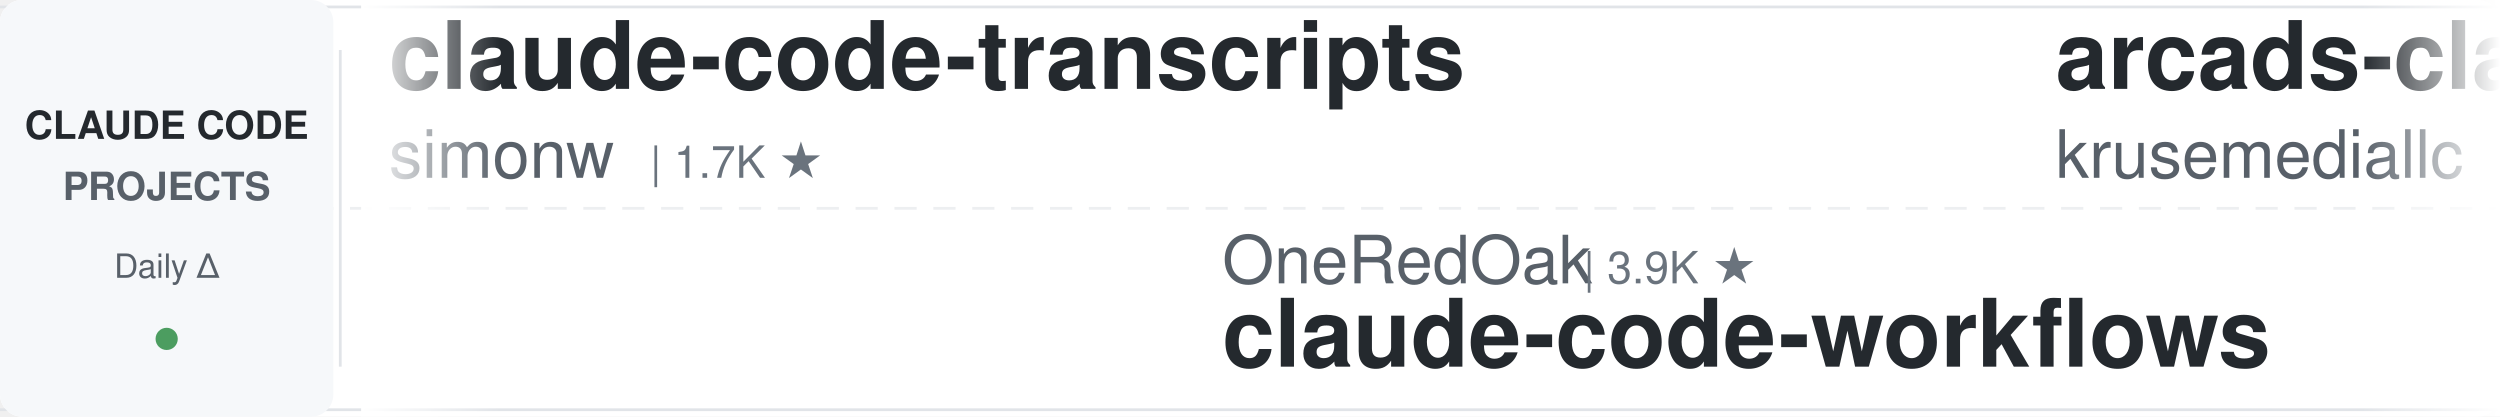
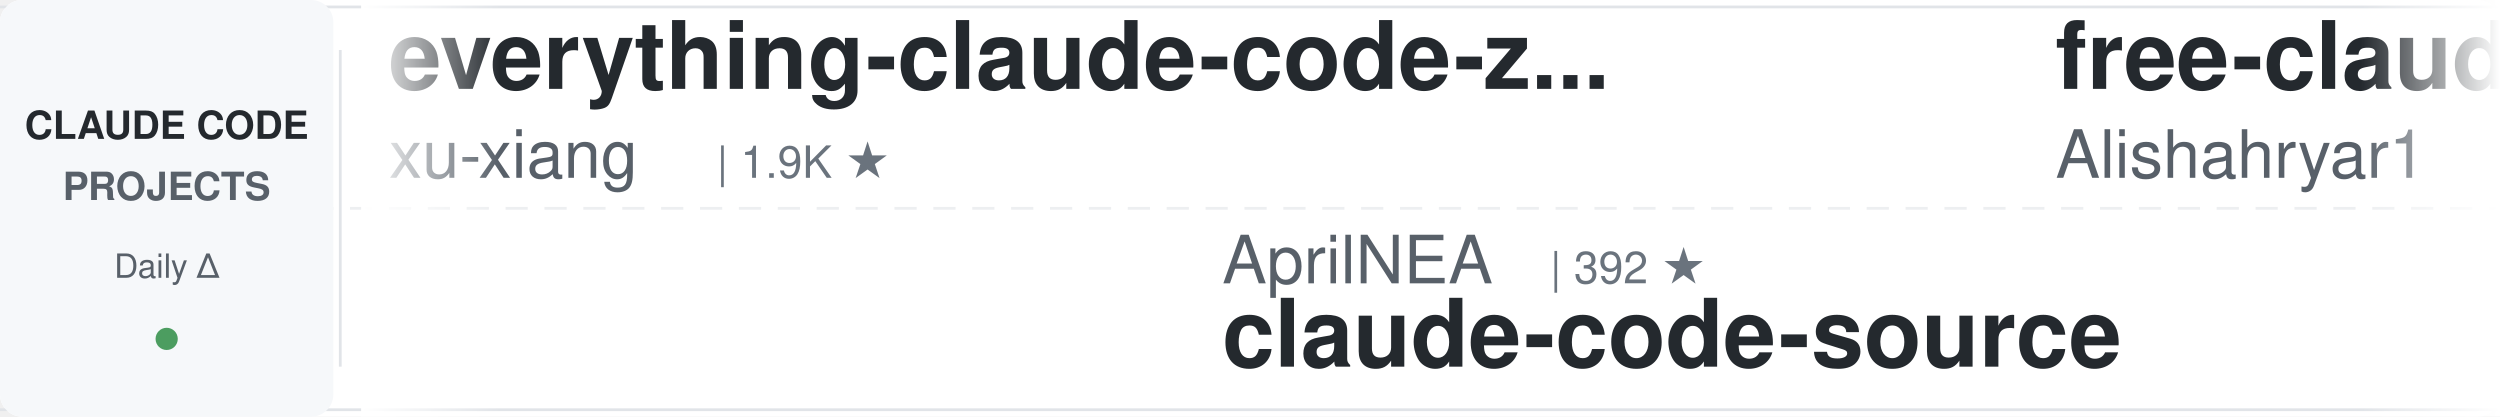
<svg xmlns="http://www.w3.org/2000/svg" width="900" height="150">
  <defs>
    <linearGradient id="leftFade" x1="0%" y1="0%" x2="100%" y2="0%">
      <stop offset="0%" style="stop-color:#ffffff;stop-opacity:1" />
      <stop offset="100%" style="stop-color:#ffffff;stop-opacity:0" />
    </linearGradient>
    <linearGradient id="rightFade" x1="0%" y1="0%" x2="100%" y2="0%">
      <stop offset="0%" style="stop-color:#ffffff;stop-opacity:0" />
      <stop offset="100%" style="stop-color:#ffffff;stop-opacity:1" />
    </linearGradient>
  </defs>
  <rect width="900" height="150" fill="#ffffff" rx="8" />
  <rect x="0" y="2" width="900" height="1" fill="#e1e4e8" />
  <rect x="0" y="147" width="900" height="1" fill="#e1e4e8" />
  <line x1="0" y1="75" x2="900" y2="75" stroke="#e1e4e8" stroke-width="1" stroke-dasharray="8 6" opacity="0.6" />
  <rect x="0" y="0" width="120" height="150" fill="#f6f8fa" rx="8" />
  <text x="60" y="50" font-family="-apple-system, BlinkMacSystemFont, 'Segoe UI', Helvetica, Arial, sans-serif" font-size="14" font-weight="600" fill="#24292e" text-anchor="middle">CLAUDE CODE</text>
  <text x="60" y="72" font-family="-apple-system, BlinkMacSystemFont, 'Segoe UI', Helvetica, Arial, sans-serif" font-size="14" font-weight="600" fill="#586069" text-anchor="middle">PROJECTS</text>
  <text x="60" y="100" font-family="-apple-system, BlinkMacSystemFont, 'Segoe UI', Helvetica, Arial, sans-serif" font-size="12" font-weight="500" fill="#586069" text-anchor="middle">Daily Δ</text>
  <circle cx="60" cy="122" r="4" fill="#22863a" opacity="0.8" />
  <rect x="122" y="18" width="1" height="114" fill="#e1e4e8" />
  <clipPath id="tickerClip">
    <rect x="130" y="0" width="770" height="150" />
  </clipPath>
  <g clip-path="url(#tickerClip)">
    <g id="tickerItems">
      <animateTransform attributeName="transform" attributeType="XML" type="translate" from="0 0" to="-3000 0" dur="54s" repeatCount="indefinite" />
      <g transform="translate(0, 0)">
-         <text x="140" y="32" font-family="-apple-system, BlinkMacSystemFont, 'Segoe UI', Helvetica, Arial, sans-serif" font-size="34" font-weight="600" fill="#24292e">claude-code-transcripts</text>
-         <text x="140" y="64" font-family="-apple-system, BlinkMacSystemFont, 'Segoe UI', Helvetica, Arial, sans-serif" font-size="24" font-weight="400" fill="#586069">simonw</text>
-         <text x="234" y="64" font-family="-apple-system, BlinkMacSystemFont, 'Segoe UI', Helvetica, Arial, sans-serif" font-size="16" font-weight="500" fill="#6a737d">| 1.7K ★</text>
+         <text x="140" y="32" font-family="-apple-system, BlinkMacSystemFont, 'Segoe UI', Helvetica, Arial, sans-serif" font-size="34" font-weight="600" fill="#24292e">everything-claude-code-z...</text>
+         <text x="140" y="64" font-family="-apple-system, BlinkMacSystemFont, 'Segoe UI', Helvetica, Arial, sans-serif" font-size="24" font-weight="400" fill="#586069">xu-xiang</text>
+         <text x="258" y="64" font-family="-apple-system, BlinkMacSystemFont, 'Segoe UI', Helvetica, Arial, sans-serif" font-size="16" font-weight="500" fill="#6a737d">| 1.9K ★</text>
      </g>
      <g transform="translate(300, 0)">
-         <text x="140" y="102" font-family="-apple-system, BlinkMacSystemFont, 'Segoe UI', Helvetica, Arial, sans-serif" font-size="24" font-weight="400" fill="#586069">OneRedOak</text>
-         <text x="270" y="102" font-family="-apple-system, BlinkMacSystemFont, 'Segoe UI', Helvetica, Arial, sans-serif" font-size="16" font-weight="500" fill="#6a737d">| 3.9K ★</text>
-         <text x="140" y="132" font-family="-apple-system, BlinkMacSystemFont, 'Segoe UI', Helvetica, Arial, sans-serif" font-size="34" font-weight="600" fill="#24292e">claude-code-workflows</text>
+         <text x="140" y="102" font-family="-apple-system, BlinkMacSystemFont, 'Segoe UI', Helvetica, Arial, sans-serif" font-size="24" font-weight="400" fill="#586069">AprilNEA</text>
+         <text x="258" y="102" font-family="-apple-system, BlinkMacSystemFont, 'Segoe UI', Helvetica, Arial, sans-serif" font-size="16" font-weight="500" fill="#6a737d">| 392 ★</text>
+         <text x="140" y="132" font-family="-apple-system, BlinkMacSystemFont, 'Segoe UI', Helvetica, Arial, sans-serif" font-size="34" font-weight="600" fill="#24292e">claude-code-source</text>
      </g>
      <g transform="translate(600, 0)">
-         <text x="140" y="32" font-family="-apple-system, BlinkMacSystemFont, 'Segoe UI', Helvetica, Arial, sans-serif" font-size="34" font-weight="600" fill="#24292e">arcads-claude-code</text>
-         <text x="140" y="64" font-family="-apple-system, BlinkMacSystemFont, 'Segoe UI', Helvetica, Arial, sans-serif" font-size="24" font-weight="400" fill="#586069">krusemediallc</text>
-         <text x="318" y="64" font-family="-apple-system, BlinkMacSystemFont, 'Segoe UI', Helvetica, Arial, sans-serif" font-size="16" font-weight="500" fill="#6a737d">| 1.5K ★</text>
+         <text x="140" y="32" font-family="-apple-system, BlinkMacSystemFont, 'Segoe UI', Helvetica, Arial, sans-serif" font-size="34" font-weight="600" fill="#24292e">free-claude-code</text>
+         <text x="140" y="64" font-family="-apple-system, BlinkMacSystemFont, 'Segoe UI', Helvetica, Arial, sans-serif" font-size="24" font-weight="400" fill="#586069">Alishahryar1</text>
+         <text x="306" y="64" font-family="-apple-system, BlinkMacSystemFont, 'Segoe UI', Helvetica, Arial, sans-serif" font-size="16" font-weight="500" fill="#6a737d">| 53.0K ★</text>
      </g>
      <g transform="translate(900, 0)">
-         <text x="140" y="102" font-family="-apple-system, BlinkMacSystemFont, 'Segoe UI', Helvetica, Arial, sans-serif" font-size="24" font-weight="400" fill="#586069">Windy3f3f3f3f</text>
-         <text x="318" y="102" font-family="-apple-system, BlinkMacSystemFont, 'Segoe UI', Helvetica, Arial, sans-serif" font-size="16" font-weight="500" fill="#6a737d">| 2.6K ★</text>
-         <text x="140" y="132" font-family="-apple-system, BlinkMacSystemFont, 'Segoe UI', Helvetica, Arial, sans-serif" font-size="34" font-weight="600" fill="#24292e">claude-code-from-scratch</text>
+         <text x="140" y="102" font-family="-apple-system, BlinkMacSystemFont, 'Segoe UI', Helvetica, Arial, sans-serif" font-size="24" font-weight="400" fill="#586069">alejandrobalderas</text>
+         <text x="366" y="102" font-family="-apple-system, BlinkMacSystemFont, 'Segoe UI', Helvetica, Arial, sans-serif" font-size="16" font-weight="500" fill="#6a737d">| 2.8K ★</text>
+         <text x="140" y="132" font-family="-apple-system, BlinkMacSystemFont, 'Segoe UI', Helvetica, Arial, sans-serif" font-size="34" font-weight="600" fill="#24292e">claude-code-from-source</text>
      </g>
      <g transform="translate(1200, 0)">
-         <text x="140" y="32" font-family="-apple-system, BlinkMacSystemFont, 'Segoe UI', Helvetica, Arial, sans-serif" font-size="34" font-weight="600" fill="#24292e">awesome-claude-code-plug...</text>
-         <text x="140" y="64" font-family="-apple-system, BlinkMacSystemFont, 'Segoe UI', Helvetica, Arial, sans-serif" font-size="24" font-weight="400" fill="#586069">ccplugins</text>
-         <text x="270" y="64" font-family="-apple-system, BlinkMacSystemFont, 'Segoe UI', Helvetica, Arial, sans-serif" font-size="16" font-weight="500" fill="#6a737d">| 931 ★</text>
+         <text x="140" y="32" font-family="-apple-system, BlinkMacSystemFont, 'Segoe UI', Helvetica, Arial, sans-serif" font-size="34" font-weight="600" fill="#24292e">everything-claude-code</text>
+         <text x="140" y="64" font-family="-apple-system, BlinkMacSystemFont, 'Segoe UI', Helvetica, Arial, sans-serif" font-size="24" font-weight="400" fill="#586069">WorldFlowAI</text>
+         <text x="294" y="64" font-family="-apple-system, BlinkMacSystemFont, 'Segoe UI', Helvetica, Arial, sans-serif" font-size="16" font-weight="500" fill="#6a737d">| 2.0K ★</text>
      </g>
      <g transform="translate(1500, 0)">
-         <text x="140" y="102" font-family="-apple-system, BlinkMacSystemFont, 'Segoe UI', Helvetica, Arial, sans-serif" font-size="24" font-weight="400" fill="#586069">daymade</text>
-         <text x="246" y="102" font-family="-apple-system, BlinkMacSystemFont, 'Segoe UI', Helvetica, Arial, sans-serif" font-size="16" font-weight="500" fill="#6a737d">| 1.4K ★</text>
-         <text x="140" y="132" font-family="-apple-system, BlinkMacSystemFont, 'Segoe UI', Helvetica, Arial, sans-serif" font-size="34" font-weight="600" fill="#24292e">claude-code-skills</text>
+         <text x="140" y="102" font-family="-apple-system, BlinkMacSystemFont, 'Segoe UI', Helvetica, Arial, sans-serif" font-size="24" font-weight="400" fill="#586069">SeemSeam</text>
+         <text x="258" y="102" font-family="-apple-system, BlinkMacSystemFont, 'Segoe UI', Helvetica, Arial, sans-serif" font-size="16" font-weight="500" fill="#6a737d">| 3.5K ★</text>
+         <text x="140" y="132" font-family="-apple-system, BlinkMacSystemFont, 'Segoe UI', Helvetica, Arial, sans-serif" font-size="34" font-weight="600" fill="#24292e">claude_codex_bridge</text>
      </g>
      <g transform="translate(1800, 0)">
-         <text x="140" y="32" font-family="-apple-system, BlinkMacSystemFont, 'Segoe UI', Helvetica, Arial, sans-serif" font-size="34" font-weight="600" fill="#24292e">ECC</text>
-         <text x="140" y="64" font-family="-apple-system, BlinkMacSystemFont, 'Segoe UI', Helvetica, Arial, sans-serif" font-size="24" font-weight="400" fill="#586069">affaan-m</text>
-         <text x="258" y="64" font-family="-apple-system, BlinkMacSystemFont, 'Segoe UI', Helvetica, Arial, sans-serif" font-size="16" font-weight="500" fill="#6a737d">| 247.1K ★</text>
+         <text x="140" y="32" font-family="-apple-system, BlinkMacSystemFont, 'Segoe UI', Helvetica, Arial, sans-serif" font-size="34" font-weight="600" fill="#24292e">claude-code-proxy</text>
+         <text x="140" y="64" font-family="-apple-system, BlinkMacSystemFont, 'Segoe UI', Helvetica, Arial, sans-serif" font-size="24" font-weight="400" fill="#586069">fuergaosi233</text>
+         <text x="306" y="64" font-family="-apple-system, BlinkMacSystemFont, 'Segoe UI', Helvetica, Arial, sans-serif" font-size="16" font-weight="500" fill="#6a737d">| 2.8K ★</text>
      </g>
      <g transform="translate(2100, 0)">
-         <text x="140" y="102" font-family="-apple-system, BlinkMacSystemFont, 'Segoe UI', Helvetica, Arial, sans-serif" font-size="24" font-weight="400" fill="#586069">lorryjovens-hub</text>
-         <text x="342" y="102" font-family="-apple-system, BlinkMacSystemFont, 'Segoe UI', Helvetica, Arial, sans-serif" font-size="16" font-weight="500" fill="#6a737d">| 1.7K ★</text>
-         <text x="140" y="132" font-family="-apple-system, BlinkMacSystemFont, 'Segoe UI', Helvetica, Arial, sans-serif" font-size="34" font-weight="600" fill="#24292e">claude-code-rust</text>
+         <text x="140" y="102" font-family="-apple-system, BlinkMacSystemFont, 'Segoe UI', Helvetica, Arial, sans-serif" font-size="24" font-weight="400" fill="#586069">multica-ai</text>
+         <text x="282" y="102" font-family="-apple-system, BlinkMacSystemFont, 'Segoe UI', Helvetica, Arial, sans-serif" font-size="16" font-weight="500" fill="#6a737d">| 209.9K ★</text>
+         <text x="140" y="132" font-family="-apple-system, BlinkMacSystemFont, 'Segoe UI', Helvetica, Arial, sans-serif" font-size="34" font-weight="600" fill="#24292e">andrej-karpathy-skills</text>
      </g>
      <g transform="translate(2400, 0)">
-         <text x="140" y="32" font-family="-apple-system, BlinkMacSystemFont, 'Segoe UI', Helvetica, Arial, sans-serif" font-size="34" font-weight="600" fill="#24292e">claude-code-prompts</text>
-         <text x="140" y="64" font-family="-apple-system, BlinkMacSystemFont, 'Segoe UI', Helvetica, Arial, sans-serif" font-size="24" font-weight="400" fill="#586069">repowise-dev</text>
-         <text x="306" y="64" font-family="-apple-system, BlinkMacSystemFont, 'Segoe UI', Helvetica, Arial, sans-serif" font-size="16" font-weight="500" fill="#6a737d">| 1.2K ★</text>
+         <text x="140" y="32" font-family="-apple-system, BlinkMacSystemFont, 'Segoe UI', Helvetica, Arial, sans-serif" font-size="34" font-weight="600" fill="#24292e">system_prompts_leaks</text>
+         <text x="140" y="64" font-family="-apple-system, BlinkMacSystemFont, 'Segoe UI', Helvetica, Arial, sans-serif" font-size="24" font-weight="400" fill="#586069">asgeirtj</text>
+         <text x="258" y="64" font-family="-apple-system, BlinkMacSystemFont, 'Segoe UI', Helvetica, Arial, sans-serif" font-size="16" font-weight="500" fill="#6a737d">| 64.1K ★</text>
      </g>
      <g transform="translate(2700, 0)">
-         <text x="140" y="102" font-family="-apple-system, BlinkMacSystemFont, 'Segoe UI', Helvetica, Arial, sans-serif" font-size="24" font-weight="400" fill="#586069">1rgs</text>
-         <text x="210" y="102" font-family="-apple-system, BlinkMacSystemFont, 'Segoe UI', Helvetica, Arial, sans-serif" font-size="16" font-weight="500" fill="#6a737d">| 3.7K ★</text>
-         <text x="140" y="132" font-family="-apple-system, BlinkMacSystemFont, 'Segoe UI', Helvetica, Arial, sans-serif" font-size="34" font-weight="600" fill="#24292e">claude-code-proxy</text>
+         <text x="140" y="102" font-family="-apple-system, BlinkMacSystemFont, 'Segoe UI', Helvetica, Arial, sans-serif" font-size="24" font-weight="400" fill="#586069">frankbria</text>
+         <text x="270" y="102" font-family="-apple-system, BlinkMacSystemFont, 'Segoe UI', Helvetica, Arial, sans-serif" font-size="16" font-weight="500" fill="#6a737d">| 9.6K ★</text>
+         <text x="140" y="132" font-family="-apple-system, BlinkMacSystemFont, 'Segoe UI', Helvetica, Arial, sans-serif" font-size="34" font-weight="600" fill="#24292e">ralph-claude-code</text>
      </g>
      <g transform="translate(3000, 0)">
-         <text x="140" y="32" font-family="-apple-system, BlinkMacSystemFont, 'Segoe UI', Helvetica, Arial, sans-serif" font-size="34" font-weight="600" fill="#24292e">claude-code-transcripts</text>
-         <text x="140" y="64" font-family="-apple-system, BlinkMacSystemFont, 'Segoe UI', Helvetica, Arial, sans-serif" font-size="24" font-weight="400" fill="#586069">simonw</text>
-         <text x="234" y="64" font-family="-apple-system, BlinkMacSystemFont, 'Segoe UI', Helvetica, Arial, sans-serif" font-size="16" font-weight="500" fill="#6a737d">| 1.7K ★</text>
+         <text x="140" y="32" font-family="-apple-system, BlinkMacSystemFont, 'Segoe UI', Helvetica, Arial, sans-serif" font-size="34" font-weight="600" fill="#24292e">everything-claude-code-z...</text>
+         <text x="140" y="64" font-family="-apple-system, BlinkMacSystemFont, 'Segoe UI', Helvetica, Arial, sans-serif" font-size="24" font-weight="400" fill="#586069">xu-xiang</text>
+         <text x="258" y="64" font-family="-apple-system, BlinkMacSystemFont, 'Segoe UI', Helvetica, Arial, sans-serif" font-size="16" font-weight="500" fill="#6a737d">| 1.9K ★</text>
      </g>
      <g transform="translate(3300, 0)">
-         <text x="140" y="102" font-family="-apple-system, BlinkMacSystemFont, 'Segoe UI', Helvetica, Arial, sans-serif" font-size="24" font-weight="400" fill="#586069">OneRedOak</text>
-         <text x="270" y="102" font-family="-apple-system, BlinkMacSystemFont, 'Segoe UI', Helvetica, Arial, sans-serif" font-size="16" font-weight="500" fill="#6a737d">| 3.9K ★</text>
-         <text x="140" y="132" font-family="-apple-system, BlinkMacSystemFont, 'Segoe UI', Helvetica, Arial, sans-serif" font-size="34" font-weight="600" fill="#24292e">claude-code-workflows</text>
+         <text x="140" y="102" font-family="-apple-system, BlinkMacSystemFont, 'Segoe UI', Helvetica, Arial, sans-serif" font-size="24" font-weight="400" fill="#586069">AprilNEA</text>
+         <text x="258" y="102" font-family="-apple-system, BlinkMacSystemFont, 'Segoe UI', Helvetica, Arial, sans-serif" font-size="16" font-weight="500" fill="#6a737d">| 392 ★</text>
+         <text x="140" y="132" font-family="-apple-system, BlinkMacSystemFont, 'Segoe UI', Helvetica, Arial, sans-serif" font-size="34" font-weight="600" fill="#24292e">claude-code-source</text>
      </g>
      <g transform="translate(3600, 0)">
-         <text x="140" y="32" font-family="-apple-system, BlinkMacSystemFont, 'Segoe UI', Helvetica, Arial, sans-serif" font-size="34" font-weight="600" fill="#24292e">arcads-claude-code</text>
-         <text x="140" y="64" font-family="-apple-system, BlinkMacSystemFont, 'Segoe UI', Helvetica, Arial, sans-serif" font-size="24" font-weight="400" fill="#586069">krusemediallc</text>
-         <text x="318" y="64" font-family="-apple-system, BlinkMacSystemFont, 'Segoe UI', Helvetica, Arial, sans-serif" font-size="16" font-weight="500" fill="#6a737d">| 1.5K ★</text>
+         <text x="140" y="32" font-family="-apple-system, BlinkMacSystemFont, 'Segoe UI', Helvetica, Arial, sans-serif" font-size="34" font-weight="600" fill="#24292e">free-claude-code</text>
+         <text x="140" y="64" font-family="-apple-system, BlinkMacSystemFont, 'Segoe UI', Helvetica, Arial, sans-serif" font-size="24" font-weight="400" fill="#586069">Alishahryar1</text>
+         <text x="306" y="64" font-family="-apple-system, BlinkMacSystemFont, 'Segoe UI', Helvetica, Arial, sans-serif" font-size="16" font-weight="500" fill="#6a737d">| 53.0K ★</text>
      </g>
      <g transform="translate(3900, 0)">
-         <text x="140" y="102" font-family="-apple-system, BlinkMacSystemFont, 'Segoe UI', Helvetica, Arial, sans-serif" font-size="24" font-weight="400" fill="#586069">Windy3f3f3f3f</text>
-         <text x="318" y="102" font-family="-apple-system, BlinkMacSystemFont, 'Segoe UI', Helvetica, Arial, sans-serif" font-size="16" font-weight="500" fill="#6a737d">| 2.6K ★</text>
-         <text x="140" y="132" font-family="-apple-system, BlinkMacSystemFont, 'Segoe UI', Helvetica, Arial, sans-serif" font-size="34" font-weight="600" fill="#24292e">claude-code-from-scratch</text>
+         <text x="140" y="102" font-family="-apple-system, BlinkMacSystemFont, 'Segoe UI', Helvetica, Arial, sans-serif" font-size="24" font-weight="400" fill="#586069">alejandrobalderas</text>
+         <text x="366" y="102" font-family="-apple-system, BlinkMacSystemFont, 'Segoe UI', Helvetica, Arial, sans-serif" font-size="16" font-weight="500" fill="#6a737d">| 2.8K ★</text>
+         <text x="140" y="132" font-family="-apple-system, BlinkMacSystemFont, 'Segoe UI', Helvetica, Arial, sans-serif" font-size="34" font-weight="600" fill="#24292e">claude-code-from-source</text>
      </g>
    </g>
  </g>
  <rect x="130" y="0" width="50" height="150" fill="url(#leftFade)" />
  <rect x="850" y="0" width="50" height="150" fill="url(#rightFade)" />
</svg>
